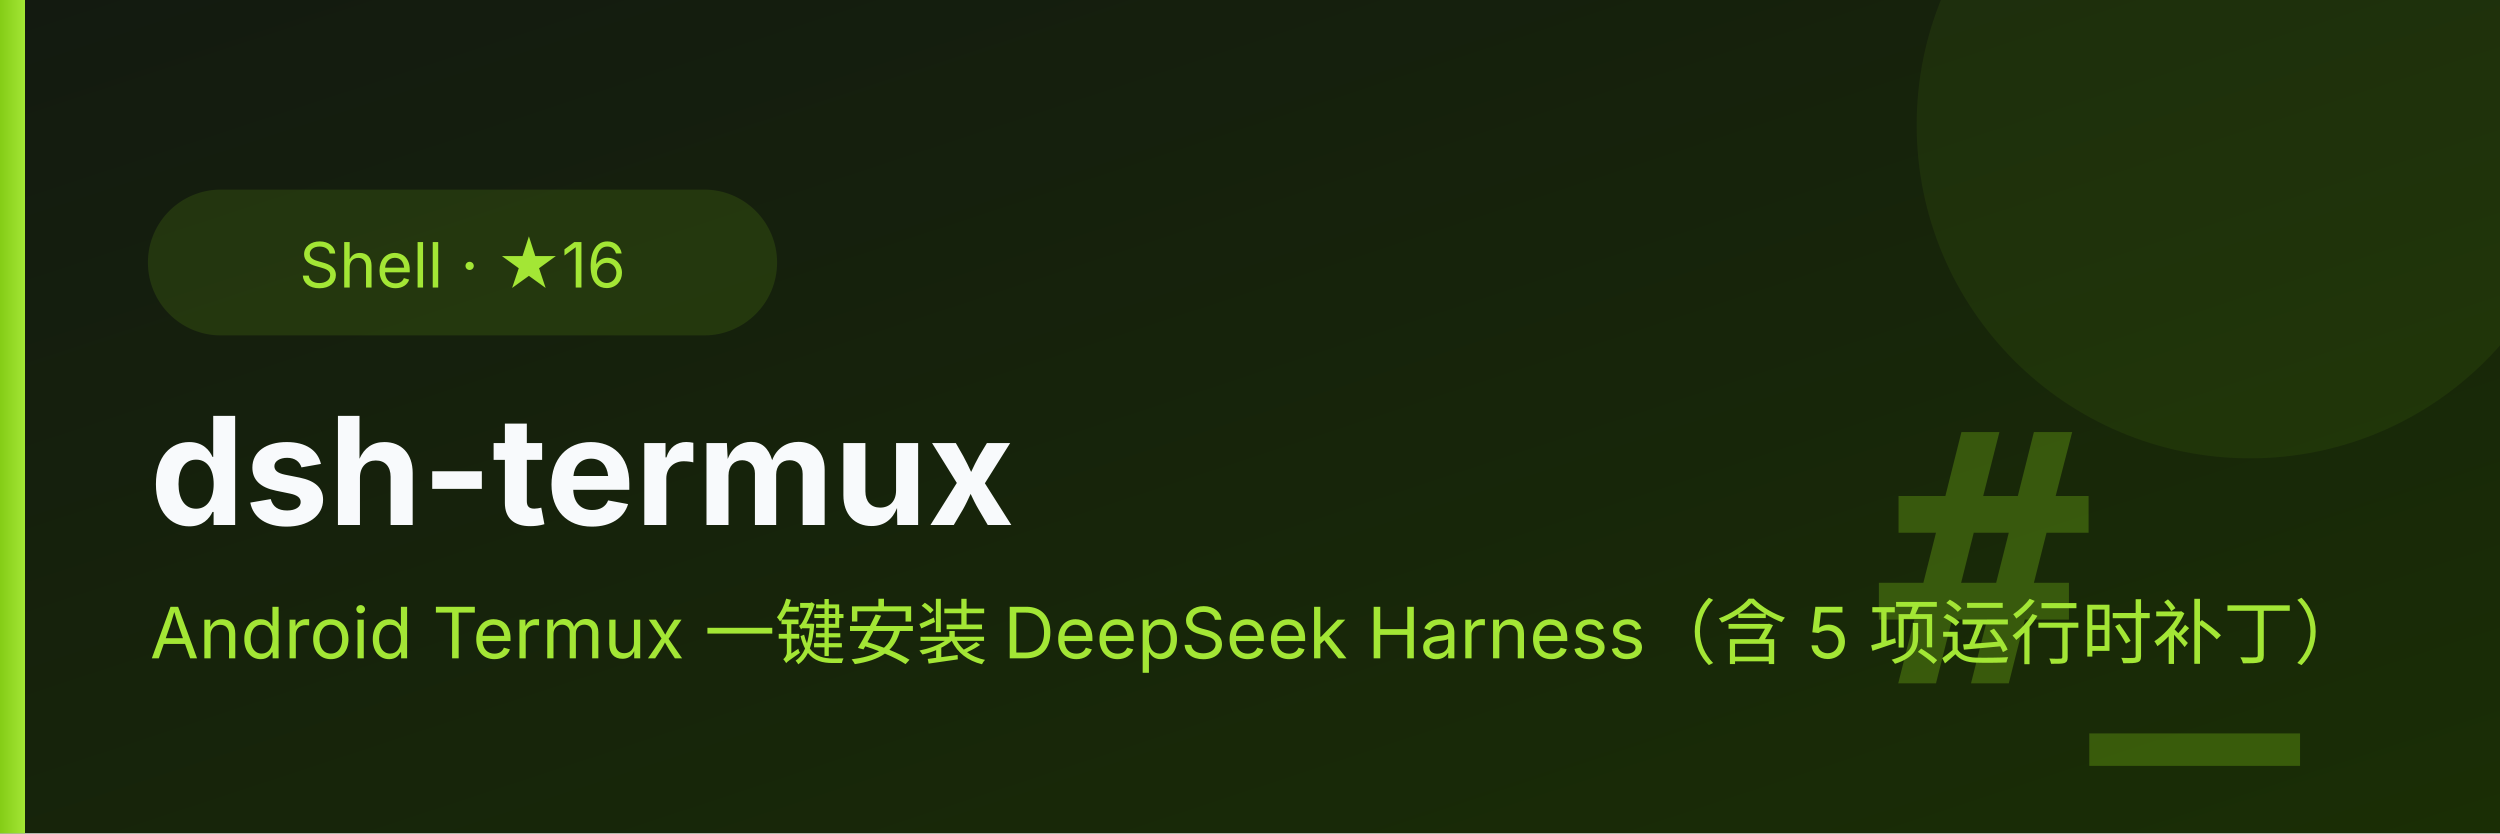
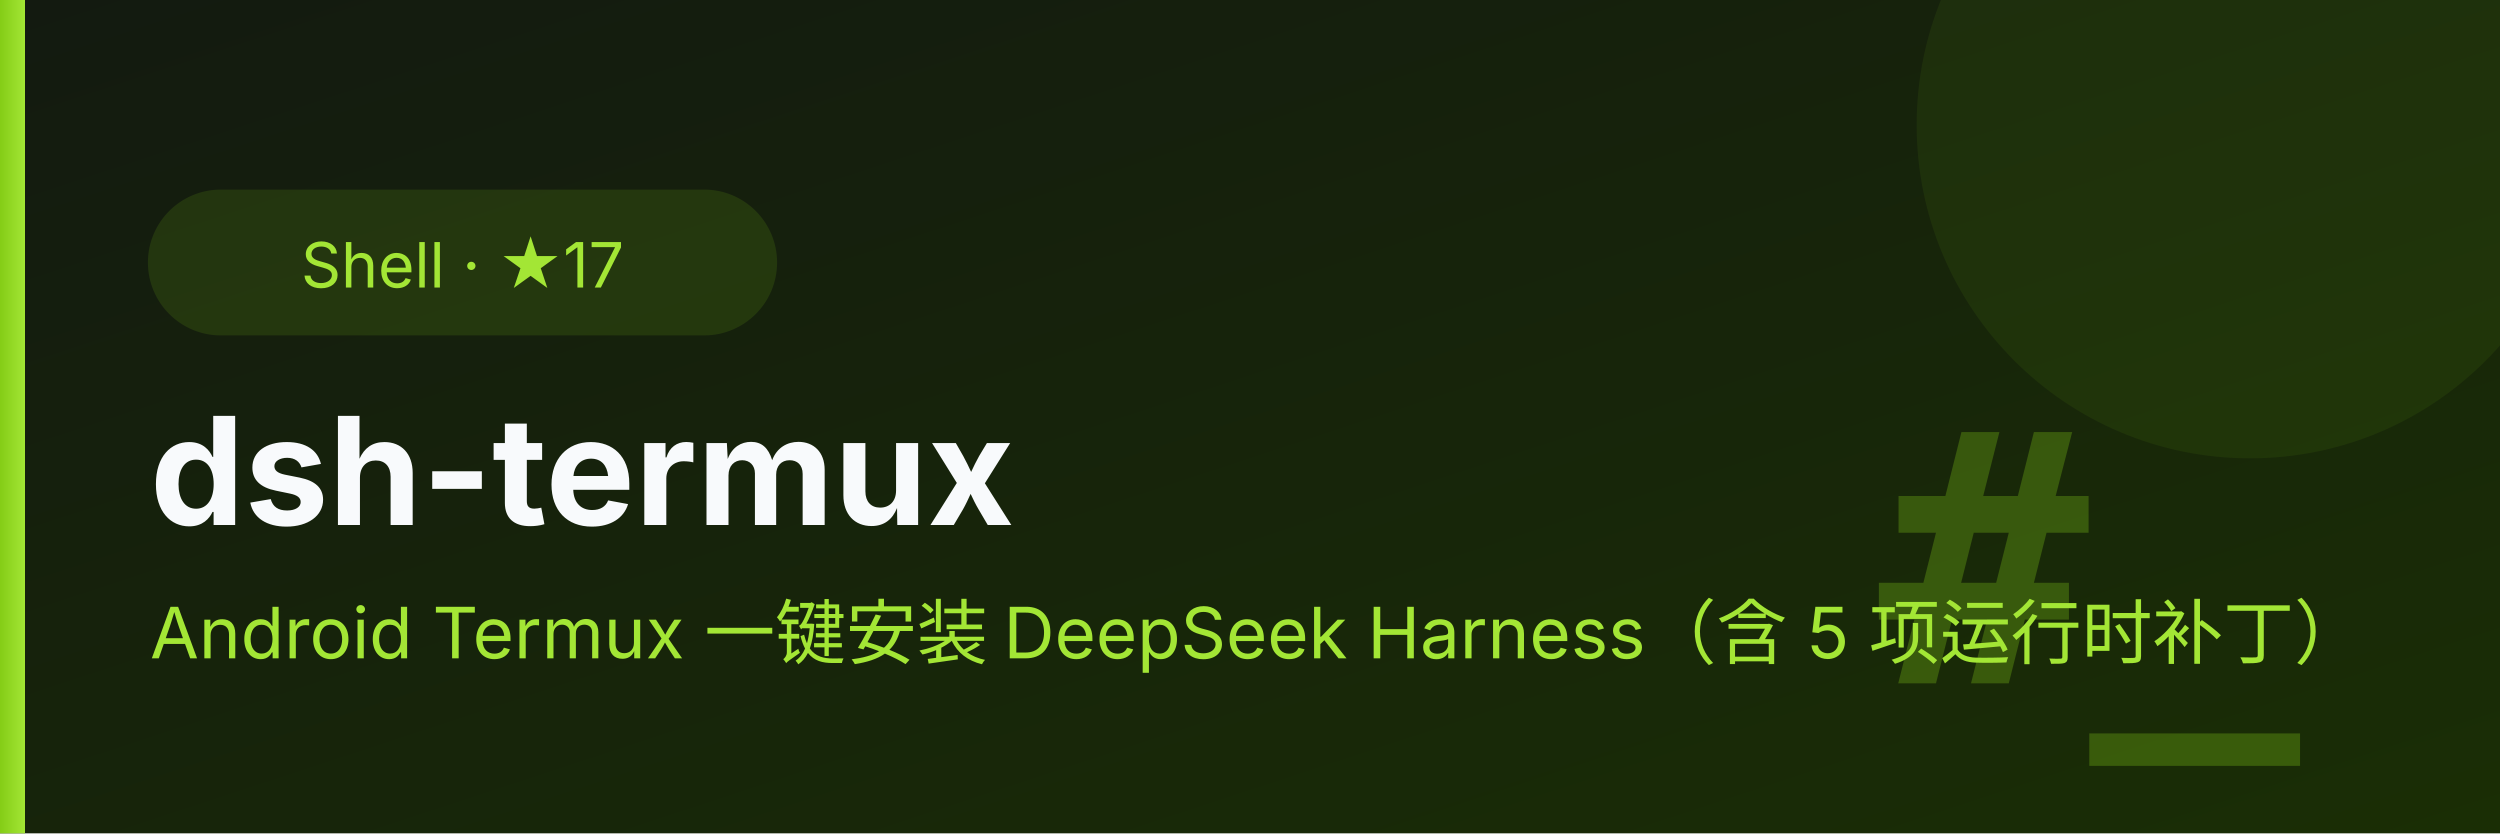
<svg xmlns="http://www.w3.org/2000/svg" viewBox="0 0 600 200" font-family="system-ui,-apple-system,'PingFang SC','Microsoft YaHei',sans-serif">
  <defs>
    <linearGradient id="bg" x1="0" y1="0" x2="1" y2="1">
      <stop offset="0" stop-color="#131a10" />
      <stop offset="1" stop-color="#1a2e05" />
    </linearGradient>
    <linearGradient id="ac" x1="0" y1="0" x2="1" y2="0">
      <stop offset="0" stop-color="#84cc16" />
      <stop offset="1" stop-color="#a3e635" />
    </linearGradient>
  </defs>
  <rect width="600" height="200" fill="url(#bg)" />
  <circle cx="540" cy="30" r="80" fill="#84cc16" opacity="0.08" />
  <text x="552" y="164" font-size="84" font-weight="700" fill="#84cc16" opacity="0.30" text-anchor="end" font-family="Consolas,monospace">#_</text>
  <rect x="0" y="0" width="6" height="200" fill="url(#ac)" />
  <rect x="36" y="46" height="34" rx="17" width="150" fill="#84cc16" opacity="0.14" stroke="#84cc16" />
-   <text x="111" y="69" font-size="15" fill="#a3e635" text-anchor="middle">Shell · ★16</text>
+   <text x="111" y="69" font-size="15" fill="#a3e635" text-anchor="middle">Shell · ★17</text>
  <text x="36" y="126" font-size="36" font-weight="700" fill="#f8fafc">dsh-termux</text>
  <text x="36" y="158" font-size="17" fill="#a3e635">Android Termux 一键安装 DeepSeek Harness（含 5 项运行时补丁）</text>
</svg>
